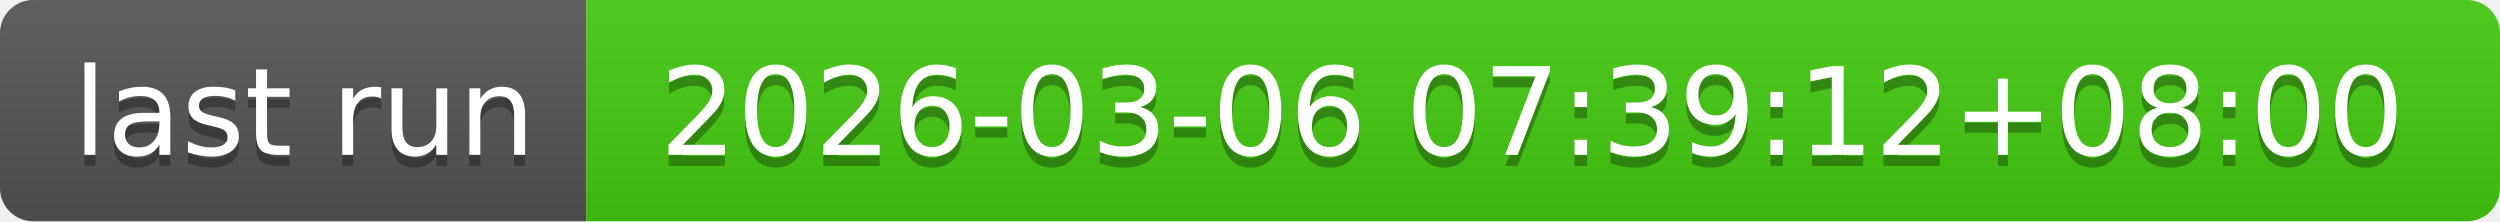
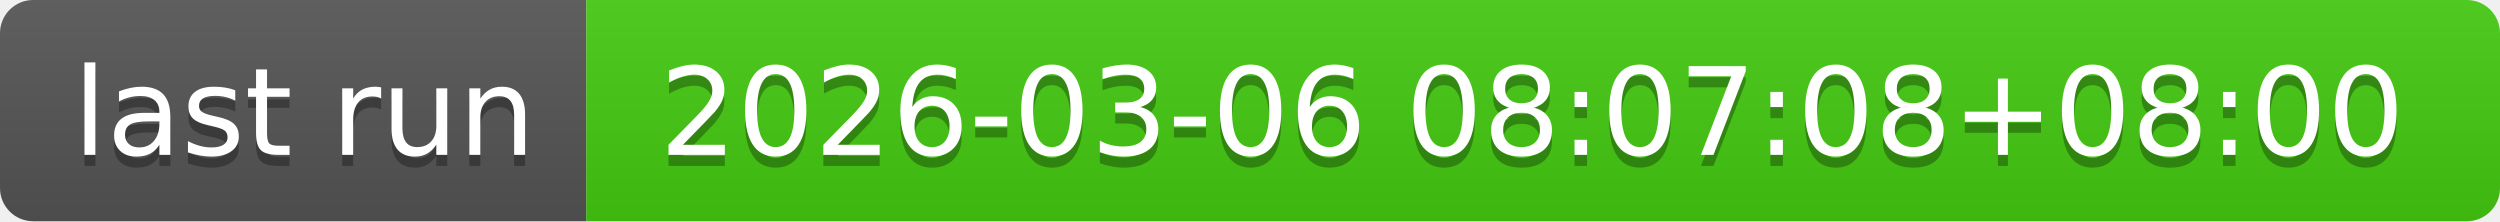
- <svg xmlns="http://www.w3.org/2000/svg" width="226" height="20" role="img" aria-label="last run: 2026-03-06 07:39:12+08:00">
+ <svg xmlns="http://www.w3.org/2000/svg" width="226" height="20" role="img" aria-label="last run: 2026-03-06 08:07:08+08:00">
  <linearGradient id="s" x2="0" y2="100%">
    <stop offset="0" stop-color="#bbb" stop-opacity=".1" />
    <stop offset="1" stop-opacity=".1" />
  </linearGradient>
  <clipPath id="r">
    <rect width="226" height="20" rx="3" fill="#fff" />
  </clipPath>
  <g clip-path="url(#r)">
    <rect width="53" height="20" fill="#555" />
    <rect x="53" width="173" height="20" fill="#4c1" />
    <rect width="226" height="20" fill="url(#s)" />
  </g>
  <g fill="#fff" text-anchor="middle" font-family="Verdana,Geneva,DejaVu Sans,sans-serif" text-rendering="geometricPrecision" font-size="110">
    <text aria-hidden="true" x="275" y="150" fill="#010101" fill-opacity=".3" transform="scale(.1)" textLength="430">last run</text>
    <text x="275" y="140" transform="scale(.1)" fill="#fff" textLength="430">last run</text>
-     <text aria-hidden="true" x="1385" y="150" fill="#010101" fill-opacity=".3" transform="scale(.1)" textLength="1630">2026-03-06 07:39:12+08:00</text>
-     <text x="1385" y="140" transform="scale(.1)" fill="#fff" textLength="1630">2026-03-06 07:39:12+08:00</text>
+     <text aria-hidden="true" x="1385" y="150" fill="#010101" fill-opacity=".3" transform="scale(.1)" textLength="1630">2026-03-06 08:07:08+08:00</text>
+     <text x="1385" y="140" transform="scale(.1)" fill="#fff" textLength="1630">2026-03-06 08:07:08+08:00</text>
  </g>
</svg>
